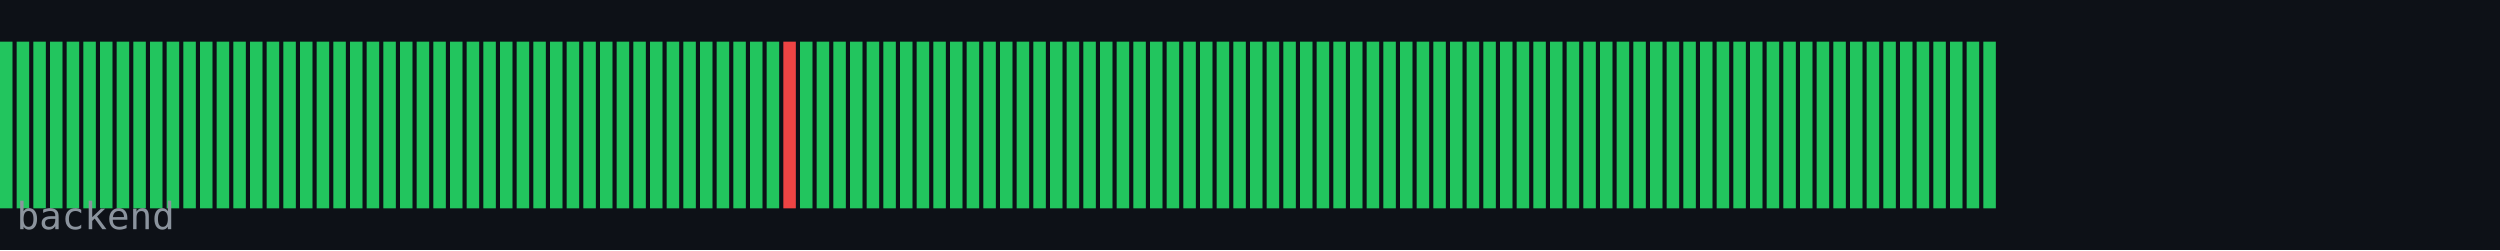
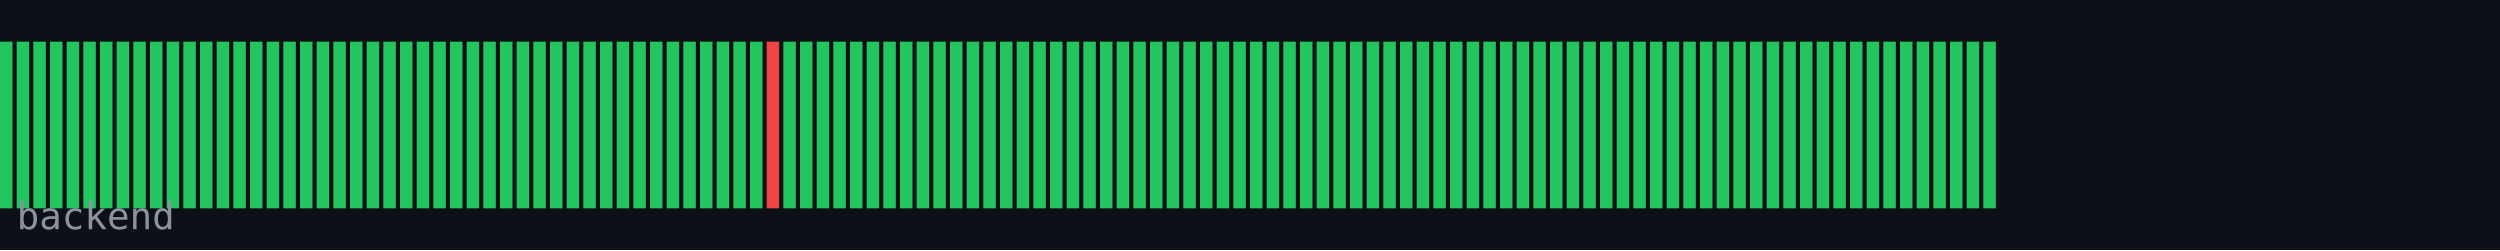
<svg xmlns="http://www.w3.org/2000/svg" width="600" height="60" viewBox="0 0 600 60">
  <rect width="600" height="60" fill="#0d1117" />
  <rect x="0" y="10" width="3" height="40" fill="#22c55e" />
  <rect x="4" y="10" width="3" height="40" fill="#22c55e" />
  <rect x="8" y="10" width="3" height="40" fill="#22c55e" />
  <rect x="12" y="10" width="3" height="40" fill="#22c55e" />
  <rect x="16" y="10" width="3" height="40" fill="#22c55e" />
  <rect x="20" y="10" width="3" height="40" fill="#22c55e" />
  <rect x="24" y="10" width="3" height="40" fill="#22c55e" />
  <rect x="28" y="10" width="3" height="40" fill="#22c55e" />
  <rect x="32" y="10" width="3" height="40" fill="#22c55e" />
  <rect x="36" y="10" width="3" height="40" fill="#22c55e" />
  <rect x="40" y="10" width="3" height="40" fill="#22c55e" />
  <rect x="44" y="10" width="3" height="40" fill="#22c55e" />
  <rect x="48" y="10" width="3" height="40" fill="#22c55e" />
  <rect x="52" y="10" width="3" height="40" fill="#22c55e" />
  <rect x="56" y="10" width="3" height="40" fill="#22c55e" />
  <rect x="60" y="10" width="3" height="40" fill="#22c55e" />
  <rect x="64" y="10" width="3" height="40" fill="#22c55e" />
  <rect x="68" y="10" width="3" height="40" fill="#22c55e" />
  <rect x="72" y="10" width="3" height="40" fill="#22c55e" />
  <rect x="76" y="10" width="3" height="40" fill="#22c55e" />
  <rect x="80" y="10" width="3" height="40" fill="#22c55e" />
  <rect x="84" y="10" width="3" height="40" fill="#22c55e" />
  <rect x="88" y="10" width="3" height="40" fill="#22c55e" />
  <rect x="92" y="10" width="3" height="40" fill="#22c55e" />
  <rect x="96" y="10" width="3" height="40" fill="#22c55e" />
  <rect x="100" y="10" width="3" height="40" fill="#22c55e" />
  <rect x="104" y="10" width="3" height="40" fill="#22c55e" />
  <rect x="108" y="10" width="3" height="40" fill="#22c55e" />
  <rect x="112" y="10" width="3" height="40" fill="#22c55e" />
  <rect x="116" y="10" width="3" height="40" fill="#22c55e" />
  <rect x="120" y="10" width="3" height="40" fill="#22c55e" />
  <rect x="124" y="10" width="3" height="40" fill="#22c55e" />
  <rect x="128" y="10" width="3" height="40" fill="#22c55e" />
  <rect x="132" y="10" width="3" height="40" fill="#22c55e" />
  <rect x="136" y="10" width="3" height="40" fill="#22c55e" />
  <rect x="140" y="10" width="3" height="40" fill="#22c55e" />
  <rect x="144" y="10" width="3" height="40" fill="#22c55e" />
  <rect x="148" y="10" width="3" height="40" fill="#22c55e" />
  <rect x="152" y="10" width="3" height="40" fill="#22c55e" />
  <rect x="156" y="10" width="3" height="40" fill="#22c55e" />
  <rect x="160" y="10" width="3" height="40" fill="#22c55e" />
  <rect x="164" y="10" width="3" height="40" fill="#22c55e" />
  <rect x="168" y="10" width="3" height="40" fill="#22c55e" />
  <rect x="172" y="10" width="3" height="40" fill="#22c55e" />
  <rect x="176" y="10" width="3" height="40" fill="#22c55e" />
  <rect x="180" y="10" width="3" height="40" fill="#22c55e" />
-   <rect x="184" y="10" width="3" height="40" fill="#22c55e" />
-   <rect x="188" y="10" width="3" height="40" fill="#ef4444" />
+   <rect x="184" y="10" width="3" height="40" fill="#ef4444" />
+   <rect x="188" y="10" width="3" height="40" fill="#22c55e" />
  <rect x="192" y="10" width="3" height="40" fill="#22c55e" />
  <rect x="196" y="10" width="3" height="40" fill="#22c55e" />
  <rect x="200" y="10" width="3" height="40" fill="#22c55e" />
  <rect x="204" y="10" width="3" height="40" fill="#22c55e" />
  <rect x="208" y="10" width="3" height="40" fill="#22c55e" />
  <rect x="212" y="10" width="3" height="40" fill="#22c55e" />
  <rect x="216" y="10" width="3" height="40" fill="#22c55e" />
  <rect x="220" y="10" width="3" height="40" fill="#22c55e" />
  <rect x="224" y="10" width="3" height="40" fill="#22c55e" />
  <rect x="228" y="10" width="3" height="40" fill="#22c55e" />
  <rect x="232" y="10" width="3" height="40" fill="#22c55e" />
  <rect x="236" y="10" width="3" height="40" fill="#22c55e" />
  <rect x="240" y="10" width="3" height="40" fill="#22c55e" />
  <rect x="244" y="10" width="3" height="40" fill="#22c55e" />
  <rect x="248" y="10" width="3" height="40" fill="#22c55e" />
  <rect x="252" y="10" width="3" height="40" fill="#22c55e" />
  <rect x="256" y="10" width="3" height="40" fill="#22c55e" />
  <rect x="260" y="10" width="3" height="40" fill="#22c55e" />
  <rect x="264" y="10" width="3" height="40" fill="#22c55e" />
  <rect x="268" y="10" width="3" height="40" fill="#22c55e" />
  <rect x="272" y="10" width="3" height="40" fill="#22c55e" />
  <rect x="276" y="10" width="3" height="40" fill="#22c55e" />
  <rect x="280" y="10" width="3" height="40" fill="#22c55e" />
  <rect x="284" y="10" width="3" height="40" fill="#22c55e" />
  <rect x="288" y="10" width="3" height="40" fill="#22c55e" />
  <rect x="292" y="10" width="3" height="40" fill="#22c55e" />
  <rect x="296" y="10" width="3" height="40" fill="#22c55e" />
  <rect x="300" y="10" width="3" height="40" fill="#22c55e" />
  <rect x="304" y="10" width="3" height="40" fill="#22c55e" />
  <rect x="308" y="10" width="3" height="40" fill="#22c55e" />
  <rect x="312" y="10" width="3" height="40" fill="#22c55e" />
  <rect x="316" y="10" width="3" height="40" fill="#22c55e" />
  <rect x="320" y="10" width="3" height="40" fill="#22c55e" />
  <rect x="324" y="10" width="3" height="40" fill="#22c55e" />
  <rect x="328" y="10" width="3" height="40" fill="#22c55e" />
  <rect x="332" y="10" width="3" height="40" fill="#22c55e" />
  <rect x="336" y="10" width="3" height="40" fill="#22c55e" />
  <rect x="340" y="10" width="3" height="40" fill="#22c55e" />
  <rect x="344" y="10" width="3" height="40" fill="#22c55e" />
  <rect x="348" y="10" width="3" height="40" fill="#22c55e" />
  <rect x="352" y="10" width="3" height="40" fill="#22c55e" />
  <rect x="356" y="10" width="3" height="40" fill="#22c55e" />
  <rect x="360" y="10" width="3" height="40" fill="#22c55e" />
  <rect x="364" y="10" width="3" height="40" fill="#22c55e" />
  <rect x="368" y="10" width="3" height="40" fill="#22c55e" />
  <rect x="372" y="10" width="3" height="40" fill="#22c55e" />
  <rect x="376" y="10" width="3" height="40" fill="#22c55e" />
  <rect x="380" y="10" width="3" height="40" fill="#22c55e" />
  <rect x="384" y="10" width="3" height="40" fill="#22c55e" />
  <rect x="388" y="10" width="3" height="40" fill="#22c55e" />
  <rect x="392" y="10" width="3" height="40" fill="#22c55e" />
  <rect x="396" y="10" width="3" height="40" fill="#22c55e" />
  <rect x="400" y="10" width="3" height="40" fill="#22c55e" />
  <rect x="404" y="10" width="3" height="40" fill="#22c55e" />
  <rect x="408" y="10" width="3" height="40" fill="#22c55e" />
  <rect x="412" y="10" width="3" height="40" fill="#22c55e" />
  <rect x="416" y="10" width="3" height="40" fill="#22c55e" />
  <rect x="420" y="10" width="3" height="40" fill="#22c55e" />
  <rect x="424" y="10" width="3" height="40" fill="#22c55e" />
  <rect x="428" y="10" width="3" height="40" fill="#22c55e" />
  <rect x="432" y="10" width="3" height="40" fill="#22c55e" />
  <rect x="436" y="10" width="3" height="40" fill="#22c55e" />
  <rect x="440" y="10" width="3" height="40" fill="#22c55e" />
  <rect x="444" y="10" width="3" height="40" fill="#22c55e" />
  <rect x="448" y="10" width="3" height="40" fill="#22c55e" />
  <rect x="452" y="10" width="3" height="40" fill="#22c55e" />
  <rect x="456" y="10" width="3" height="40" fill="#22c55e" />
  <rect x="460" y="10" width="3" height="40" fill="#22c55e" />
  <rect x="464" y="10" width="3" height="40" fill="#22c55e" />
  <rect x="468" y="10" width="3" height="40" fill="#22c55e" />
  <rect x="472" y="10" width="3" height="40" fill="#22c55e" />
  <rect x="476" y="10" width="3" height="40" fill="#22c55e" />
  <text x="4" y="55" font-family="monospace" font-size="9" fill="#8b949e">backend</text>
</svg>
